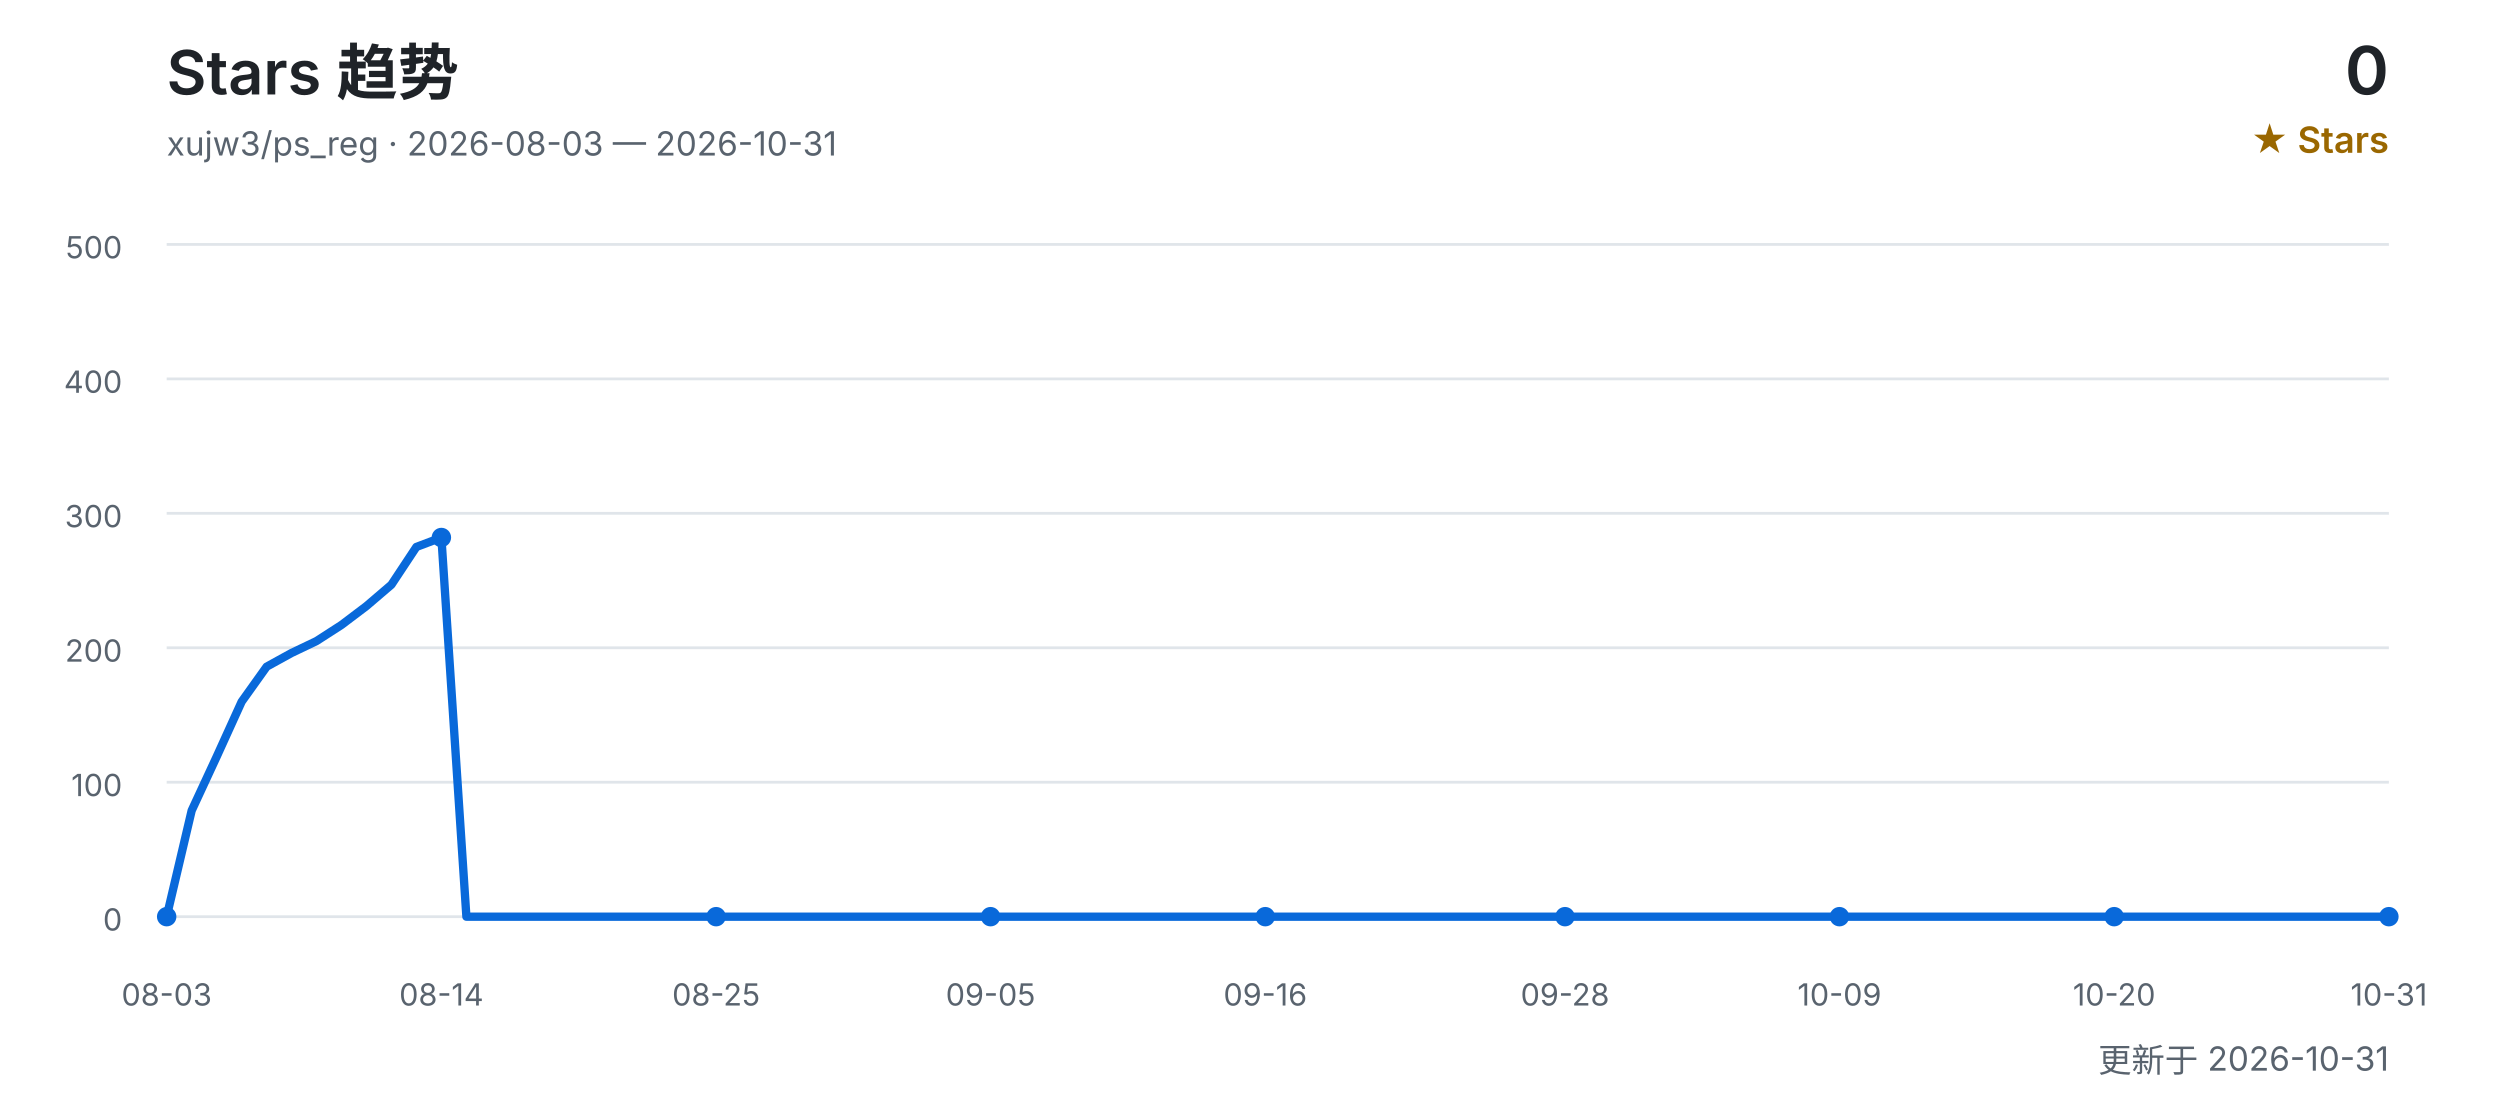
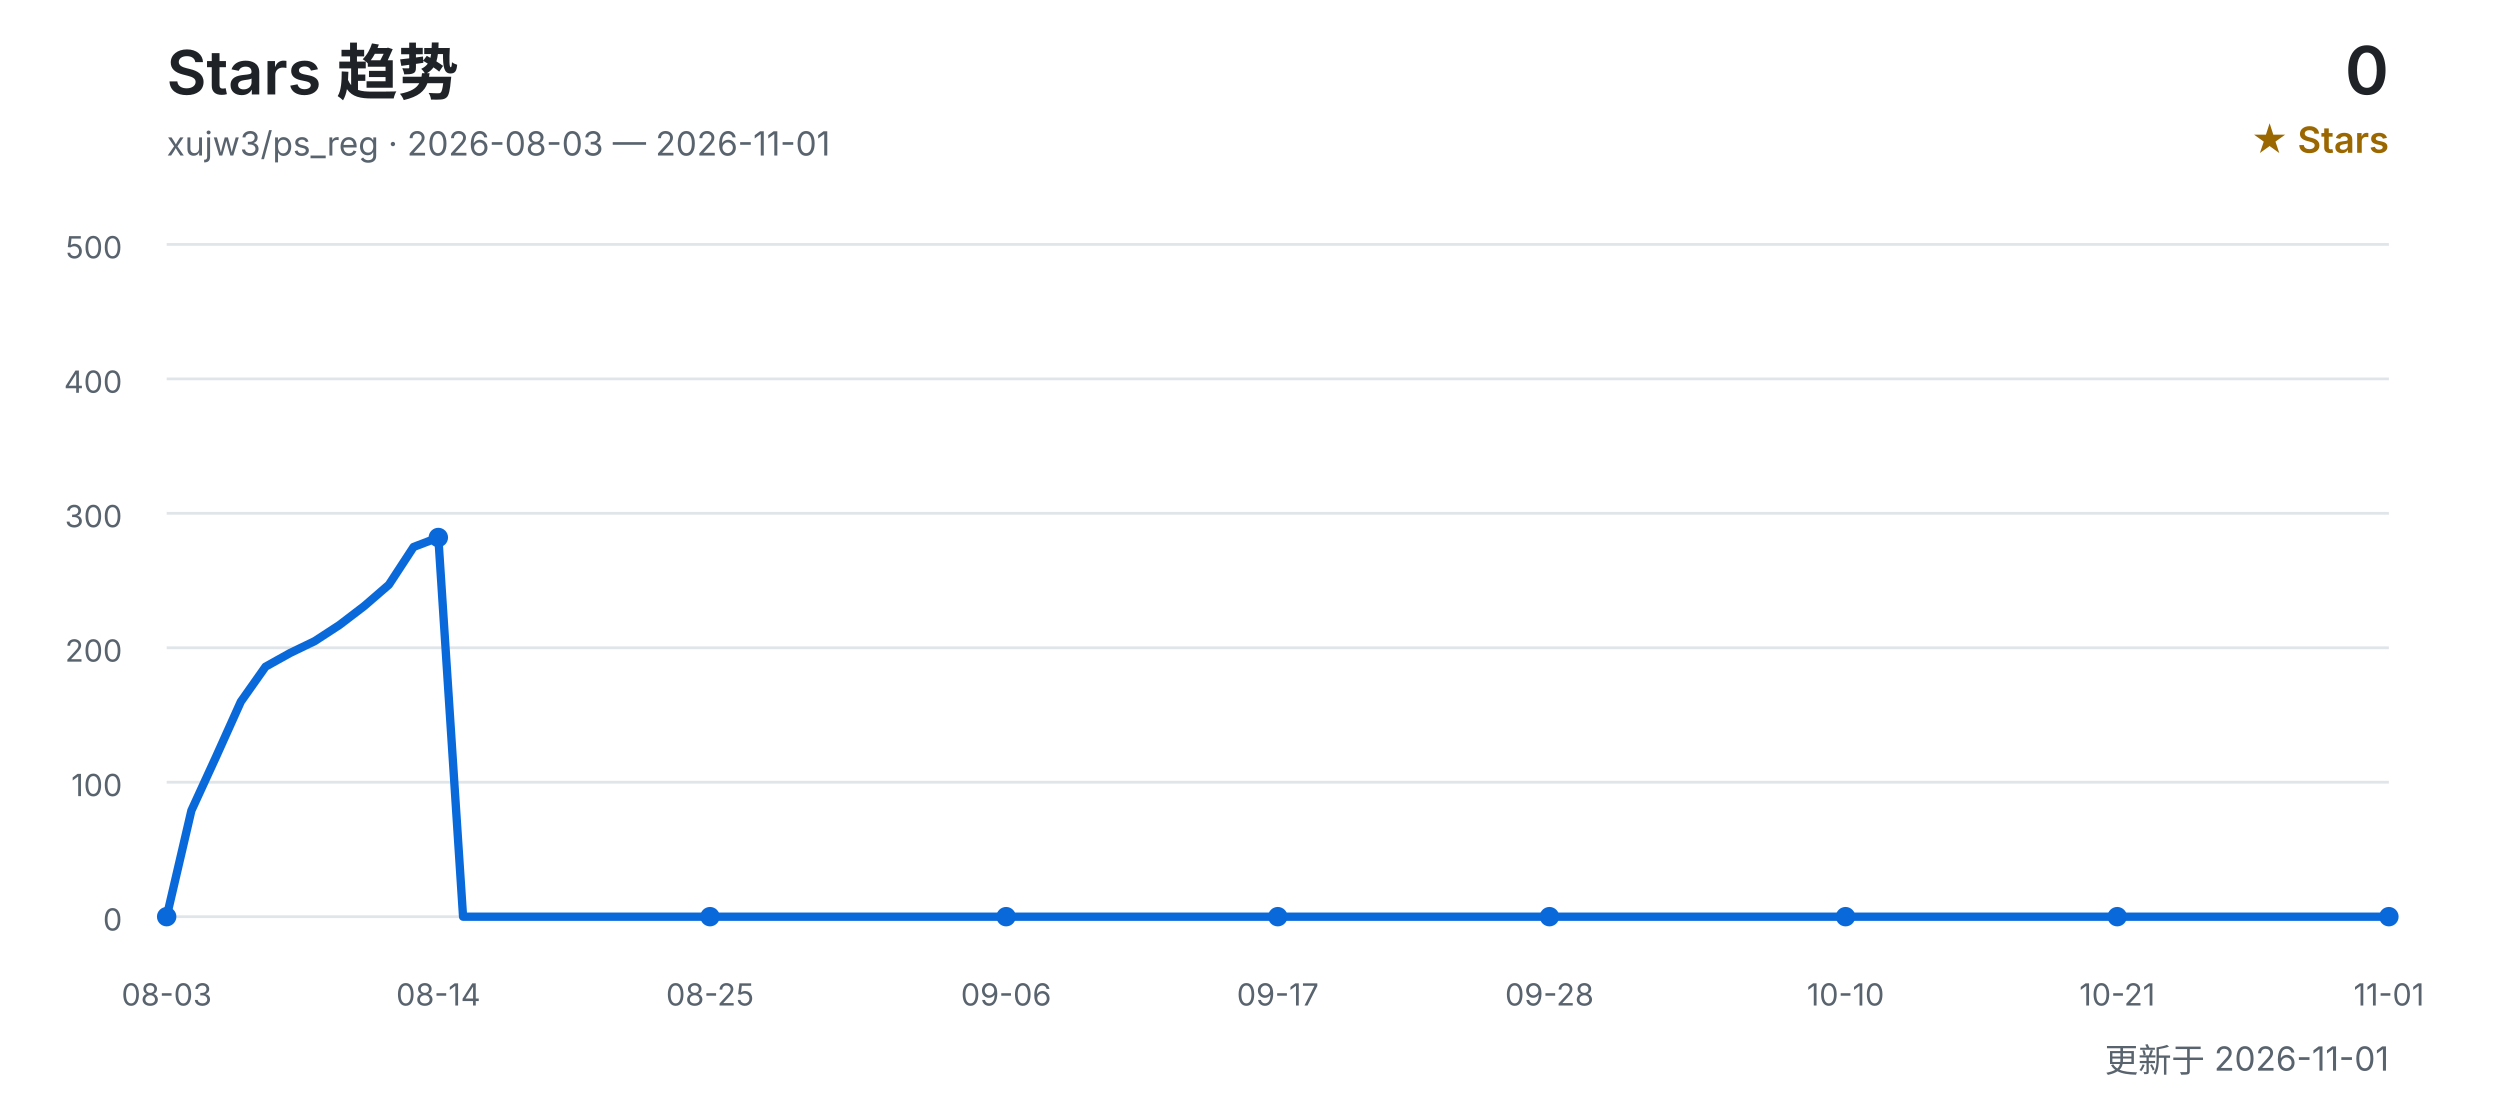
<svg xmlns="http://www.w3.org/2000/svg" width="900" height="400" viewBox="0 0 900 400" role="img" aria-labelledby="title desc">
  <defs>
    <style>
      text { font-family: Inter, "Segoe UI", Arial, "Noto Sans CJK SC", sans-serif; }
      .title { fill: #1f2328; font-size: 22px; font-weight: 600; }
      .subtitle { fill: #59636e; font-size: 12px; }
      .count { fill: #1f2328; font-size: 24px; font-weight: 600; }
      .count-label { fill: #9a6700; font-size: 13px; font-weight: 600; }
      .grid { stroke: #d0d7de; stroke-width: 1; opacity: 0.65; }
      .axis { fill: #59636e; font-size: 11px; }
      .line { fill: none; stroke: #0969da; stroke-width: 3; stroke-linecap: round; stroke-linejoin: round; }
      .point { fill: #0969da; }
    </style>
  </defs>
  <text x="60" y="34" class="title">Stars 趋势</text>
-   <text x="60" y="56" class="subtitle">xujw3/ps_reg · 2026-08-03 — 2026-10-31</text>
+   <text x="60" y="56" class="subtitle">xujw3/ps_reg · 2026-08-03 — 2026-11-01</text>
  <text x="860" y="34" class="count" text-anchor="end">0</text>
  <text x="860" y="55" class="count-label" text-anchor="end">★ Stars</text>
  <line x1="60" y1="330.0" x2="860" y2="330.0" class="grid" />
  <text x="44" y="335.0" class="axis" text-anchor="end">0</text>
  <line x1="60" y1="281.6" x2="860" y2="281.6" class="grid" />
  <text x="44" y="286.6" class="axis" text-anchor="end">100</text>
  <line x1="60" y1="233.2" x2="860" y2="233.2" class="grid" />
  <text x="44" y="238.2" class="axis" text-anchor="end">200</text>
  <line x1="60" y1="184.8" x2="860" y2="184.8" class="grid" />
  <text x="44" y="189.8" class="axis" text-anchor="end">300</text>
  <line x1="60" y1="136.4" x2="860" y2="136.4" class="grid" />
  <text x="44" y="141.4" class="axis" text-anchor="end">400</text>
  <line x1="60" y1="88.0" x2="860" y2="88.0" class="grid" />
  <text x="44" y="93.0" class="axis" text-anchor="end">500</text>
-   <polyline points="60.0,330.0 69.0,291.8 78.0,272.4 87.0,252.6 96.0,240.0 104.9,235.1 113.9,230.8 122.9,225.0 131.9,218.2 140.9,210.5 149.9,196.9 158.9,193.5 167.9,330.0 176.9,330.0 185.8,330.0 194.8,330.0 203.8,330.0 212.8,330.0 221.8,330.0 230.8,330.0 239.8,330.0 248.8,330.0 257.8,330.0 266.7,330.0 275.7,330.0 284.7,330.0 293.7,330.0 302.7,330.0 311.7,330.0 320.7,330.0 329.7,330.0 338.7,330.0 347.6,330.0 356.6,330.0 365.6,330.0 374.6,330.0 383.6,330.0 392.6,330.0 401.6,330.0 410.6,330.0 419.6,330.0 428.5,330.0 437.5,330.0 446.5,330.0 455.5,330.0 464.5,330.0 473.5,330.0 482.5,330.0 491.5,330.0 500.4,330.0 509.4,330.0 518.4,330.0 527.4,330.0 536.4,330.0 545.4,330.0 554.4,330.0 563.4,330.0 572.4,330.0 581.3,330.0 590.3,330.0 599.3,330.0 608.3,330.0 617.3,330.0 626.3,330.0 635.3,330.0 644.3,330.0 653.3,330.0 662.2,330.0 671.2,330.0 680.2,330.0 689.2,330.0 698.2,330.0 707.2,330.0 716.2,330.0 725.2,330.0 734.2,330.0 743.1,330.0 752.1,330.0 761.1,330.0 770.1,330.0 779.1,330.0 788.1,330.0 797.1,330.0 806.1,330.0 815.1,330.0 824.0,330.0 833.0,330.0 842.0,330.0 851.0,330.0 860.0,330.0" class="line" />
+   <polyline points="60.0,330.0 68.9,291.8 77.8,272.4 86.7,252.6 95.6,240.0 104.4,235.1 113.3,230.8 122.2,225.0 131.1,218.2 140.0,210.5 148.9,196.9 157.8,193.5 166.7,330.0 175.6,330.0 184.4,330.0 193.3,330.0 202.2,330.0 211.1,330.0 220.0,330.0 228.9,330.0 237.8,330.0 246.7,330.0 255.6,330.0 264.4,330.0 273.3,330.0 282.2,330.0 291.1,330.0 300.0,330.0 308.9,330.0 317.8,330.0 326.7,330.0 335.6,330.0 344.4,330.0 353.3,330.0 362.2,330.0 371.1,330.0 380.0,330.0 388.9,330.0 397.8,330.0 406.7,330.0 415.6,330.0 424.4,330.0 433.3,330.0 442.2,330.0 451.1,330.0 460.0,330.0 468.9,330.0 477.8,330.0 486.7,330.0 495.6,330.0 504.4,330.0 513.3,330.0 522.2,330.0 531.1,330.0 540.0,330.0 548.9,330.0 557.8,330.0 566.7,330.0 575.6,330.0 584.4,330.0 593.3,330.0 602.2,330.0 611.1,330.0 620.0,330.0 628.9,330.0 637.8,330.0 646.7,330.0 655.6,330.0 664.4,330.0 673.3,330.0 682.2,330.0 691.1,330.0 700.0,330.0 708.9,330.0 717.8,330.0 726.7,330.0 735.6,330.0 744.4,330.0 753.3,330.0 762.2,330.0 771.1,330.0 780.0,330.0 788.9,330.0 797.8,330.0 806.7,330.0 815.6,330.0 824.4,330.0 833.3,330.0 842.2,330.0 851.1,330.0 860.0,330.0" class="line" />
  <text x="60.0" y="362" class="axis" text-anchor="middle">08-03</text>
  <circle cx="60.0" cy="330.0" r="3.5" class="point" />
-   <text x="158.9" y="362" class="axis" text-anchor="middle">08-14</text>
-   <circle cx="158.9" cy="193.5" r="3.5" class="point" />
-   <text x="257.8" y="362" class="axis" text-anchor="middle">08-25</text>
-   <circle cx="257.8" cy="330.0" r="3.5" class="point" />
-   <text x="356.6" y="362" class="axis" text-anchor="middle">09-05</text>
-   <circle cx="356.6" cy="330.0" r="3.5" class="point" />
-   <text x="455.5" y="362" class="axis" text-anchor="middle">09-16</text>
-   <circle cx="455.5" cy="330.0" r="3.5" class="point" />
-   <text x="563.4" y="362" class="axis" text-anchor="middle">09-28</text>
-   <circle cx="563.4" cy="330.0" r="3.5" class="point" />
-   <text x="662.2" y="362" class="axis" text-anchor="middle">10-09</text>
-   <circle cx="662.2" cy="330.0" r="3.5" class="point" />
-   <text x="761.1" y="362" class="axis" text-anchor="middle">10-20</text>
-   <circle cx="761.1" cy="330.0" r="3.5" class="point" />
-   <text x="860.0" y="362" class="axis" text-anchor="middle">10-31</text>
+   <text x="157.8" y="362" class="axis" text-anchor="middle">08-14</text>
+   <circle cx="157.8" cy="193.5" r="3.5" class="point" />
+   <text x="255.6" y="362" class="axis" text-anchor="middle">08-25</text>
+   <circle cx="255.6" cy="330.0" r="3.5" class="point" />
+   <text x="362.2" y="362" class="axis" text-anchor="middle">09-06</text>
+   <circle cx="362.2" cy="330.0" r="3.5" class="point" />
+   <text x="460.0" y="362" class="axis" text-anchor="middle">09-17</text>
+   <circle cx="460.0" cy="330.0" r="3.5" class="point" />
+   <text x="557.8" y="362" class="axis" text-anchor="middle">09-28</text>
+   <circle cx="557.8" cy="330.0" r="3.5" class="point" />
+   <text x="664.4" y="362" class="axis" text-anchor="middle">10-10</text>
+   <circle cx="664.4" cy="330.0" r="3.5" class="point" />
+   <text x="762.2" y="362" class="axis" text-anchor="middle">10-21</text>
+   <circle cx="762.2" cy="330.0" r="3.5" class="point" />
+   <text x="860.0" y="362" class="axis" text-anchor="middle">11-01</text>
  <circle cx="860.0" cy="330.0" r="3.5" class="point" />
-   <text x="860" y="386" class="subtitle" text-anchor="end">更新于 2026-10-31</text>
+   <text x="860" y="386" class="subtitle" text-anchor="end">更新于 2026-11-01</text>
</svg>
